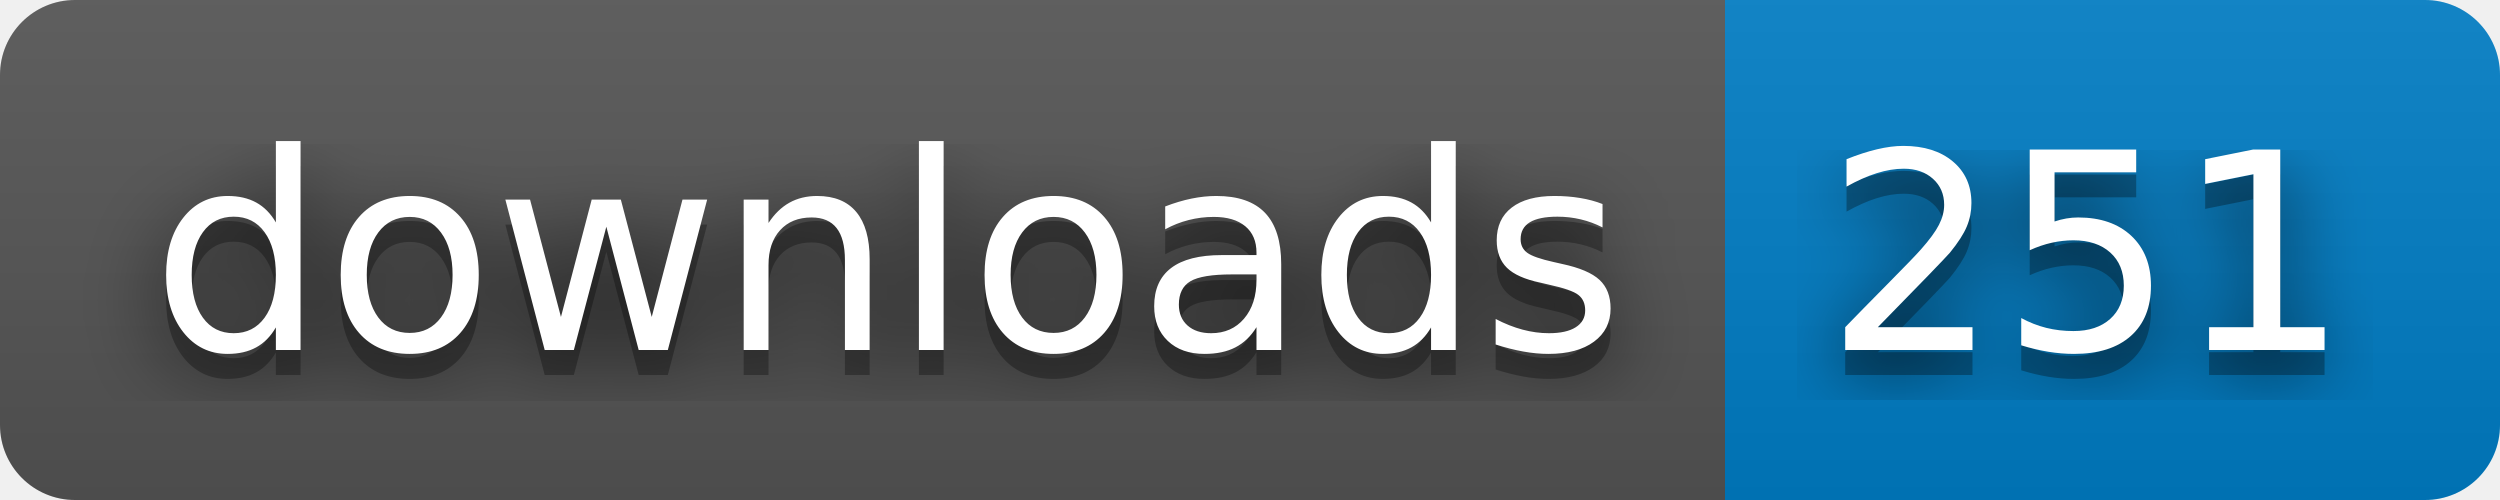
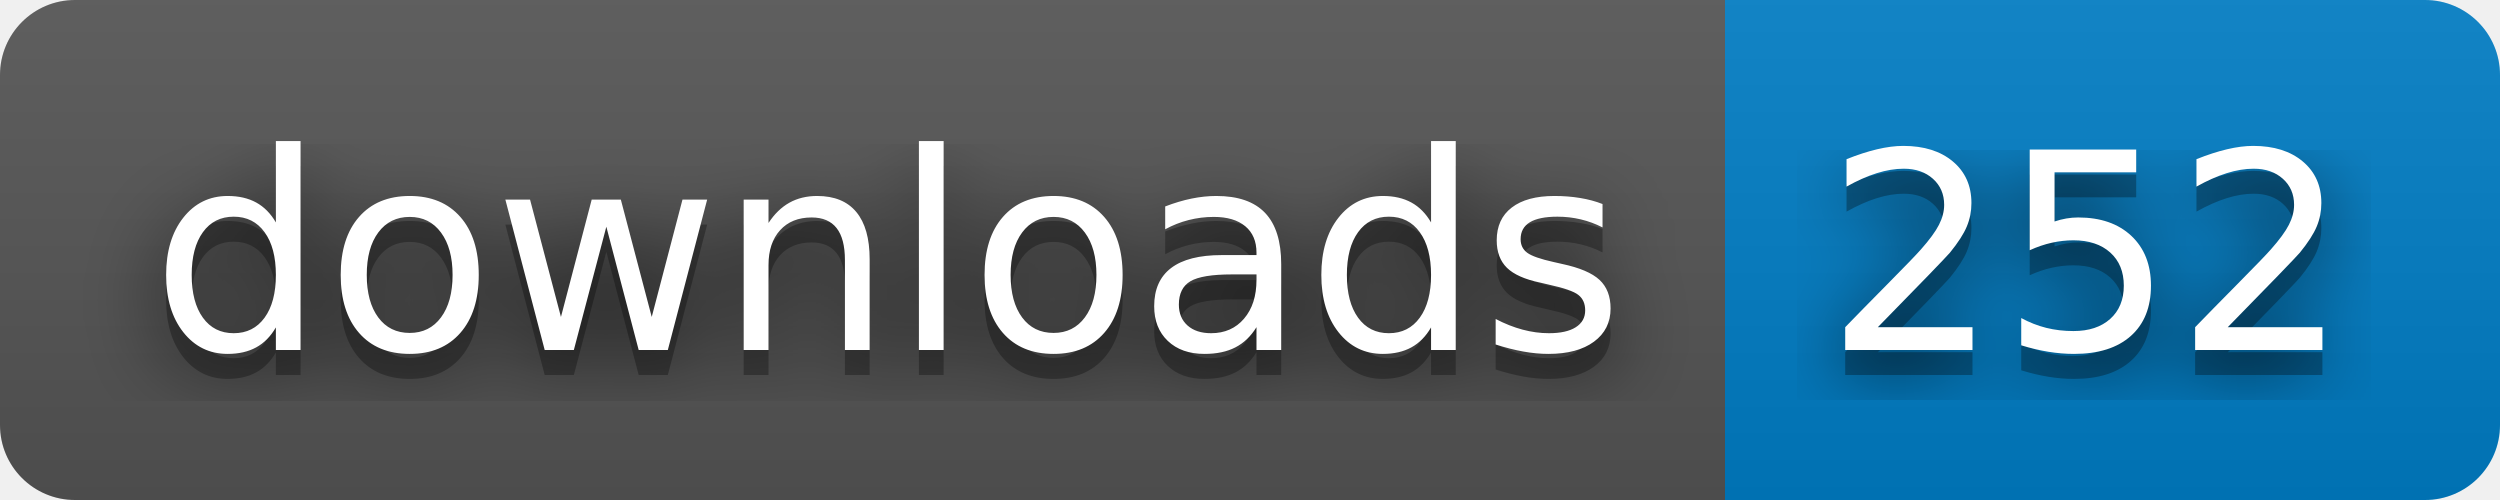
- <svg xmlns="http://www.w3.org/2000/svg" width="100" height="20" role="img" aria-label="downloads: 251">
+ <svg xmlns="http://www.w3.org/2000/svg" width="100" height="20" role="img" aria-label="downloads: 252">
  <filter id="blur">
    <feGaussianBlur stdDeviation="16" />
  </filter>
  <linearGradient id="s" x2="0" y2="100%">
    <stop offset="0" stop-color="#bbb" stop-opacity=".1" />
    <stop offset="1" stop-opacity=".1" />
  </linearGradient>
  <clipPath id="r">
    <rect width="100" height="20" rx="3" />
  </clipPath>
  <g clip-path="url(#r)">
    <rect width="69" height="20" fill="#555" />
    <rect x="69" width="31" height="20" fill="#007ec6" />
    <rect width="100" height="20" fill="url(#s)" />
  </g>
  <g fill="#fff" text-anchor="middle" font-family="Verdana,Geneva,DejaVu Sans,sans-serif" text-rendering="geometricPrecision" font-size="110">
    <g transform="scale(.1)">
      <g aria-hidden="true" fill="#010101">
        <text x="355" y="150" fill-opacity=".8" filter="url(#blur)" textLength="590">downloads</text>
        <text x="355" y="150" fill-opacity=".3" textLength="590">downloads</text>
      </g>
      <text x="355" y="140" textLength="590">downloads</text>
    </g>
    <g transform="scale(.1)">
      <g aria-hidden="true" fill="#010101">
-         <text x="835" y="150" fill-opacity=".8" filter="url(#blur)" textLength="210">251</text>
-         <text x="835" y="150" fill-opacity=".3" textLength="210">251</text>
+         <text x="835" y="150" fill-opacity=".8" filter="url(#blur)" textLength="210">252</text>
+         <text x="835" y="150" fill-opacity=".3" textLength="210">252</text>
      </g>
-       <text x="835" y="140" textLength="210">251</text>
+       <text x="835" y="140" textLength="210">252</text>
    </g>
  </g>
</svg>
